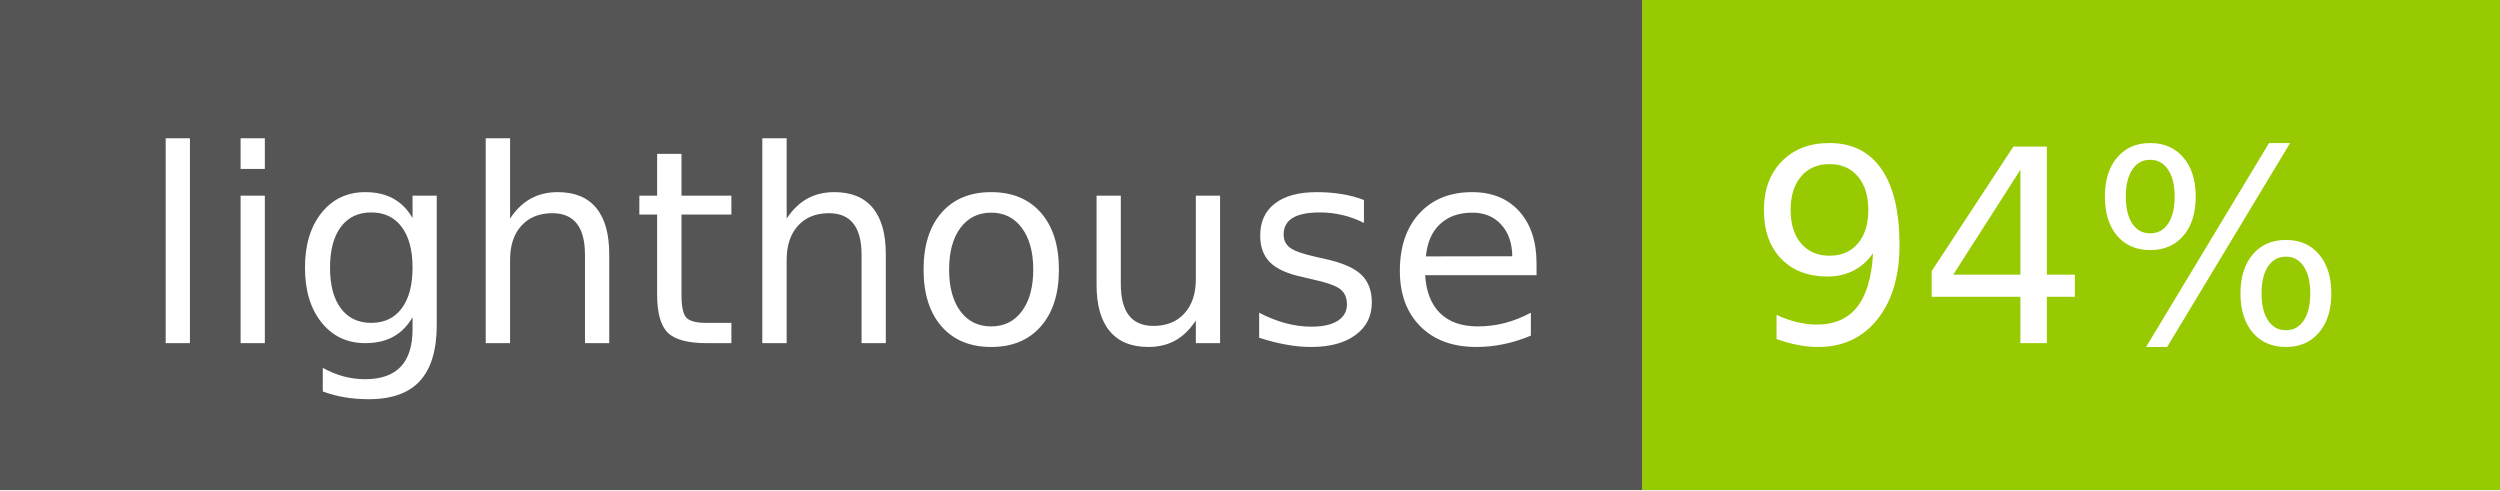
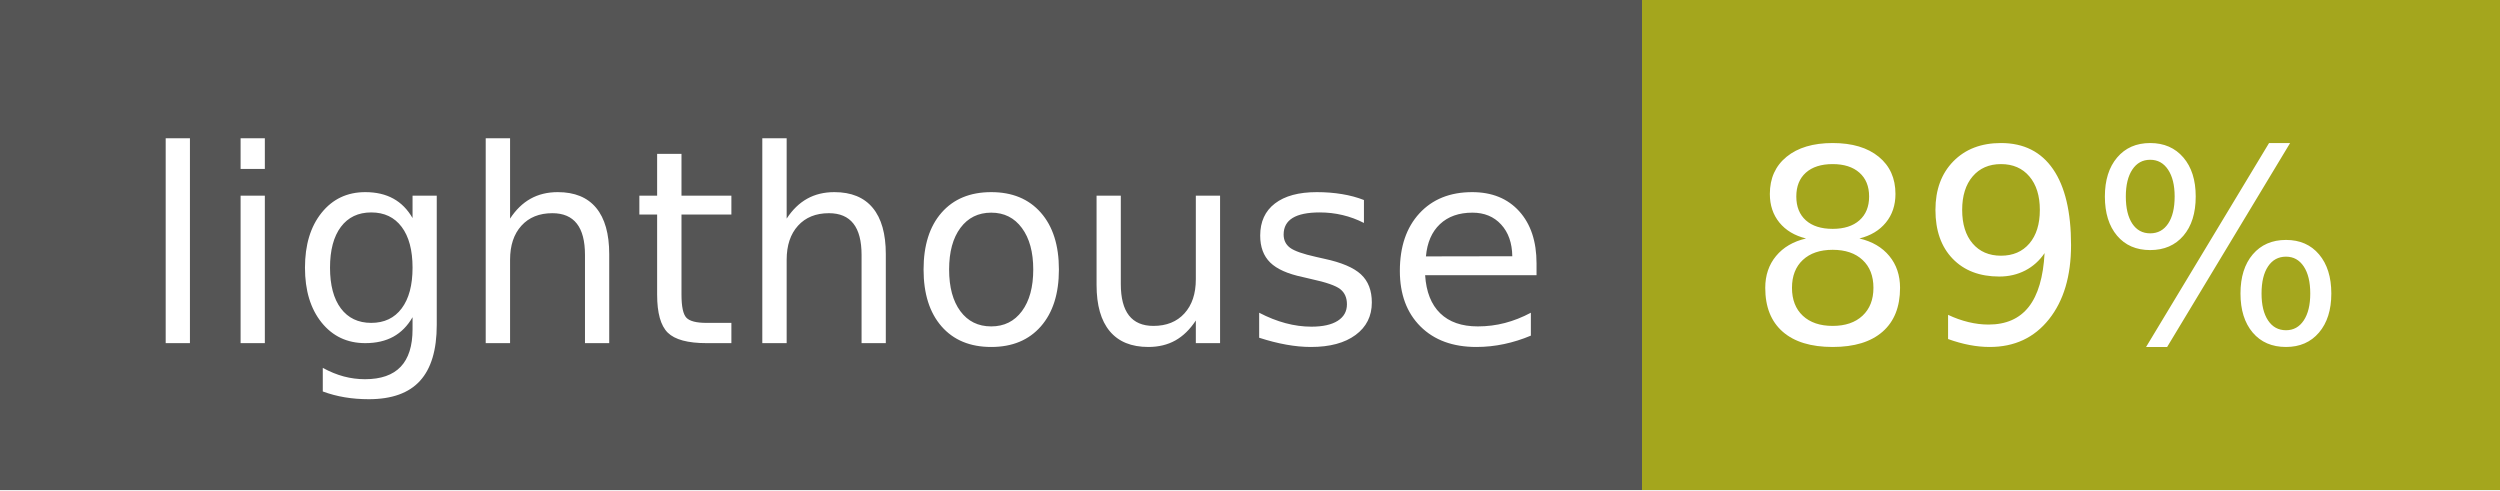
- <svg xmlns="http://www.w3.org/2000/svg" width="102" height="20" role="img" aria-label="lighthouse: 94%">
+ <svg xmlns="http://www.w3.org/2000/svg" width="102" height="20" role="img" aria-label="lighthouse: 89%">
  <g shape-rendering="crispEdges">
    <rect width="67" height="20" fill="#555" />
-     <rect x="67" width="35" height="20" fill="#97ca00" />
+     <rect x="67" width="35" height="20" fill="#a4a61d" />
  </g>
  <g fill="#fff" text-anchor="middle" font-family="Verdana,Geneva,DejaVu Sans,sans-serif" text-rendering="geometricPrecision" font-size="110">
    <text x="345" y="140" transform="scale(.1)" fill="#fff" textLength="570">lighthouse</text>
-     <text x="835" y="140" transform="scale(.1)" fill="#fff" textLength="250">94%</text>
+     <text x="835" y="140" transform="scale(.1)" fill="#fff" textLength="250">89%</text>
  </g>
</svg>
